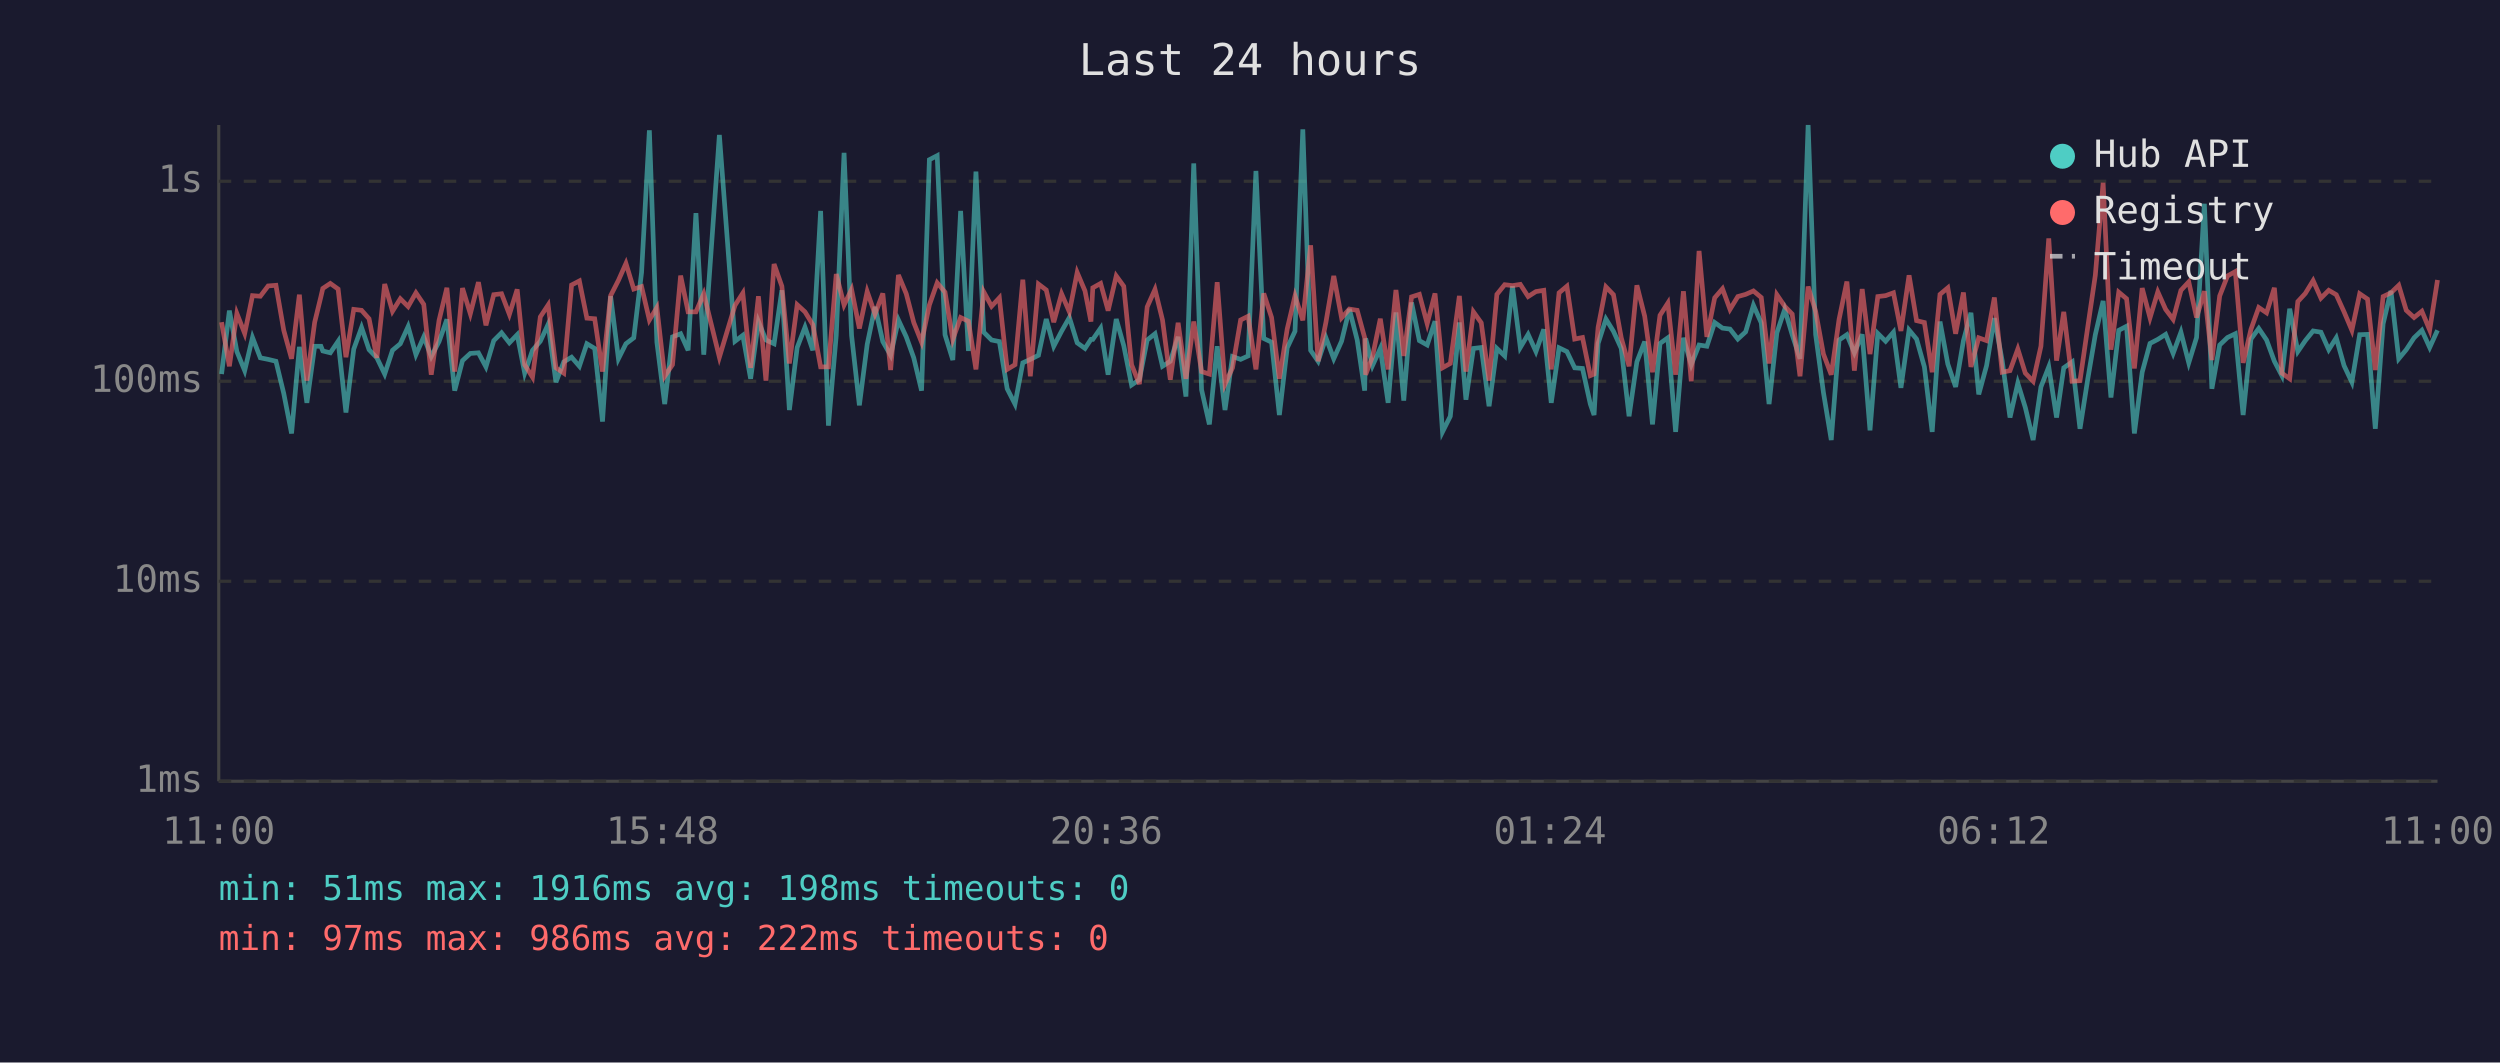
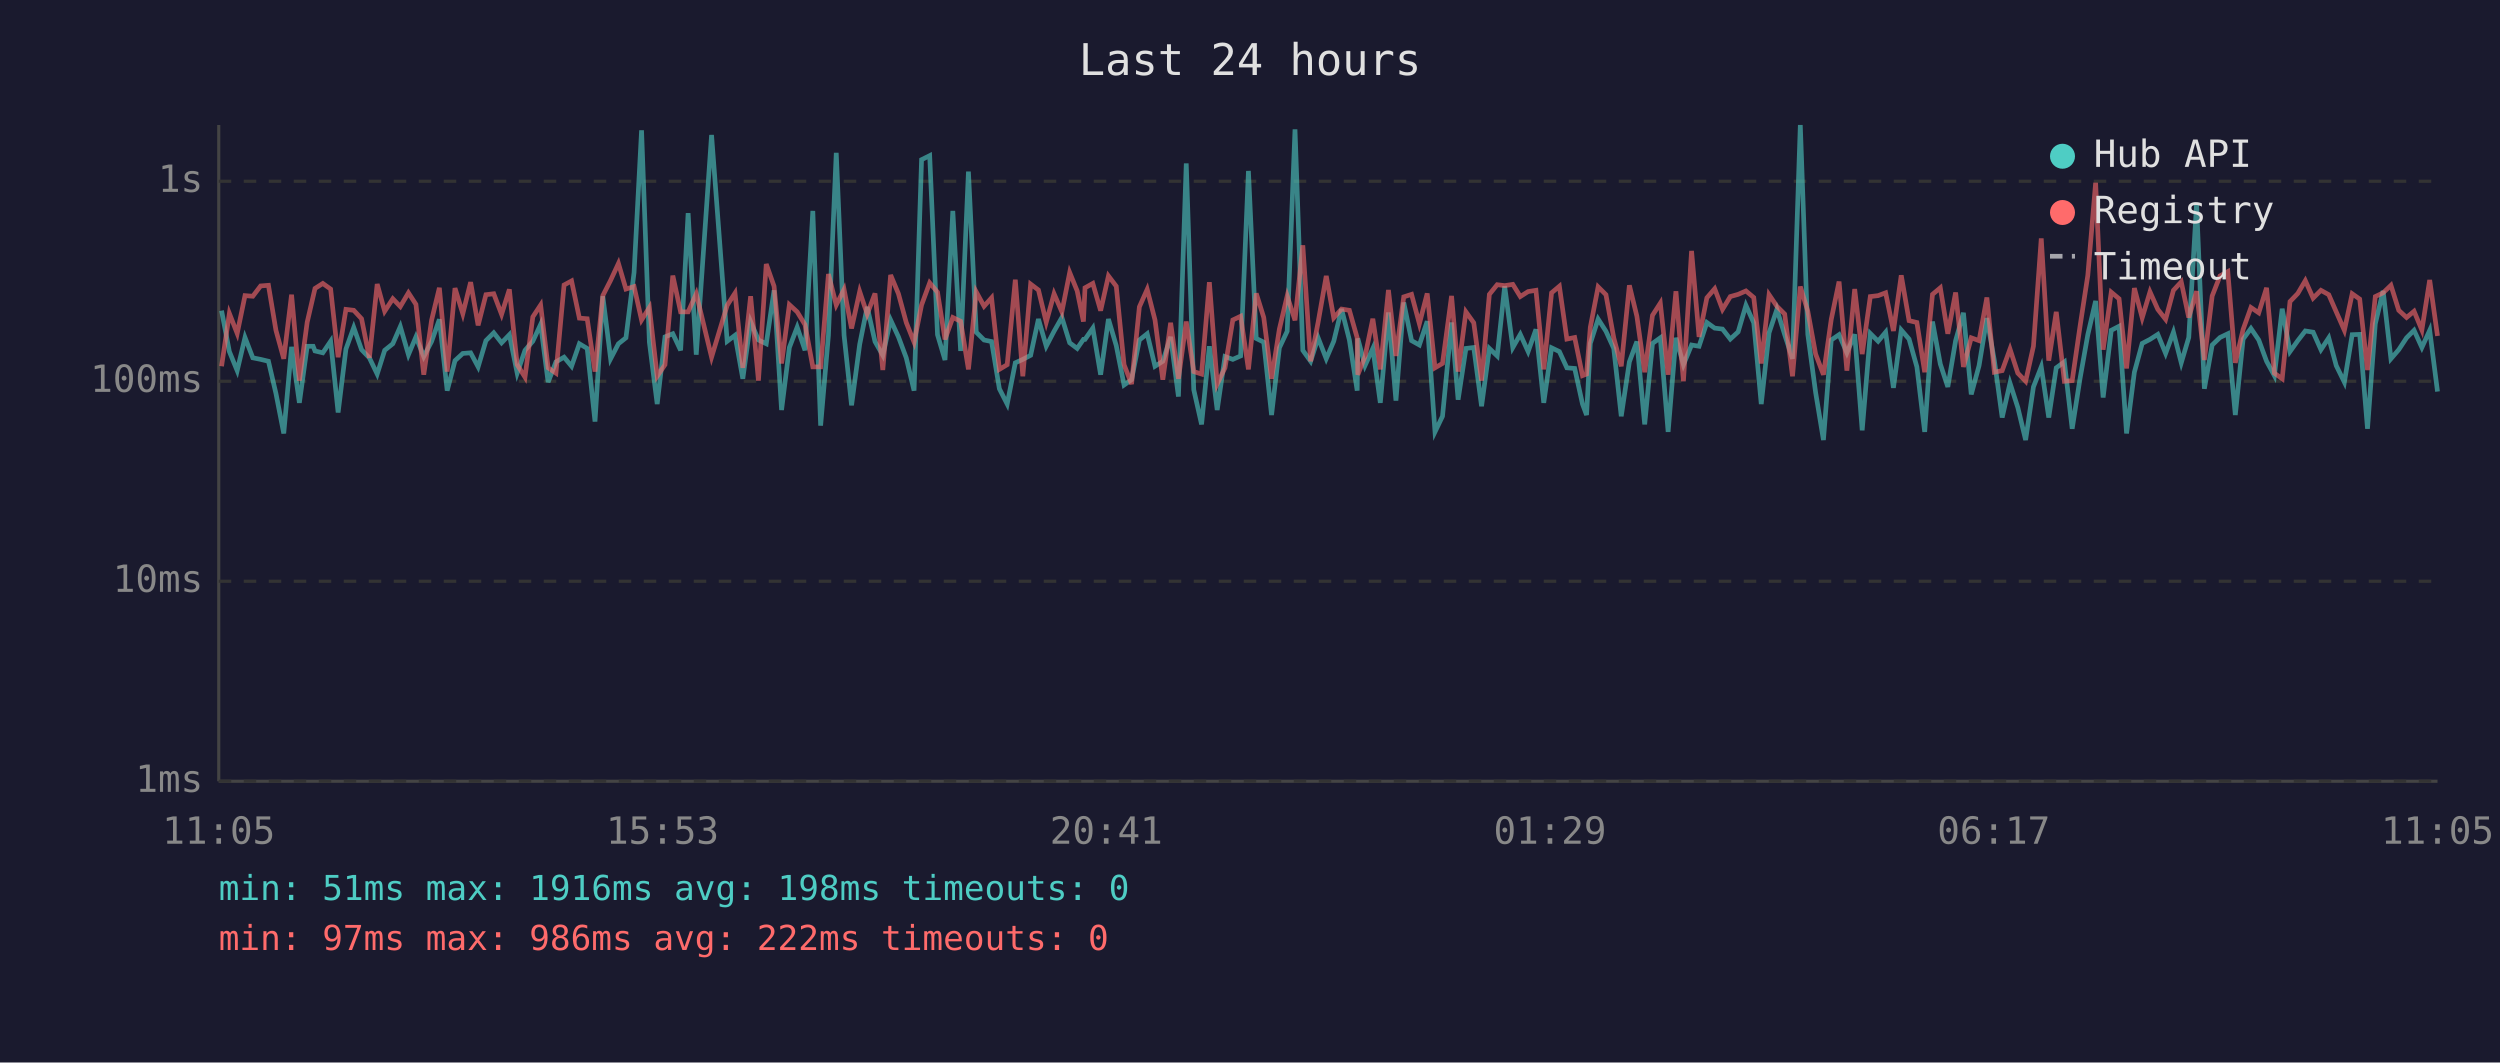
<svg xmlns="http://www.w3.org/2000/svg" viewBox="0 0 800 340" font-family="monospace" font-size="12">
  <rect width="800" height="340" fill="#1a1a2e" />
  <text x="400" y="24" fill="#e0e0e0" font-size="14" text-anchor="middle">Last 24 hours</text>
  <line x1="70" y1="40" x2="70" y2="250" stroke="#444" stroke-width="1" />
  <line x1="70" y1="250" x2="780" y2="250" stroke="#444" stroke-width="1" />
  <line x1="70" y1="250" x2="780" y2="250" stroke="#333" stroke-width="1" stroke-dasharray="4" />
  <text x="65" y="250" fill="#888" text-anchor="end" dominant-baseline="middle">1ms</text>
  <line x1="70" y1="186" x2="780" y2="186" stroke="#333" stroke-width="1" stroke-dasharray="4" />
  <text x="65" y="186" fill="#888" text-anchor="end" dominant-baseline="middle">10ms</text>
  <line x1="70" y1="122" x2="780" y2="122" stroke="#333" stroke-width="1" stroke-dasharray="4" />
  <text x="65" y="122" fill="#888" text-anchor="end" dominant-baseline="middle">100ms</text>
  <line x1="70" y1="58" x2="780" y2="58" stroke="#333" stroke-width="1" stroke-dasharray="4" />
  <text x="65" y="58" fill="#888" text-anchor="end" dominant-baseline="middle">1s</text>
-   <text x="70" y="270" fill="#888" text-anchor="middle">11:00</text>
-   <text x="212" y="270" fill="#888" text-anchor="middle">15:48</text>
-   <text x="354" y="270" fill="#888" text-anchor="middle">20:36</text>
-   <text x="496" y="270" fill="#888" text-anchor="middle">01:24</text>
-   <text x="638" y="270" fill="#888" text-anchor="middle">06:12</text>
-   <text x="780" y="270" fill="#888" text-anchor="middle">11:00</text>
-   <polyline points="70.9,119.7 73.4,99.4 75.8,112.5 78.3,118.6 80.8,108.0 83.3,114.5 85.8,115.0 88.3,115.6 90.8,125.9 93.3,138.7 95.8,111.0 98.2,128.9 100.7,110.8 102.7,110.8 103.3,112.3 105.7,112.9 108.2,109.2 110.7,132.0 113.2,111.7 115.7,104.8 118.1,111.9 120.6,114.5 123.1,119.7 125.6,112.1 128.1,110.0 130.6,104.5 133.1,113.5 135.6,107.8 138.0,114.1 140.5,109.3 143.0,102.2 145.5,125.0 148.0,115.4 150.5,113.1 153.1,112.9 155.5,117.4 158.0,109.0 160.5,106.5 163.0,109.7 165.5,107.1 167.9,119.4 170.4,112.1 172.9,109.2 175.4,103.8 177.9,122.3 180.4,115.8 182.9,114.3 185.4,117.2 187.8,110.0 190.3,111.5 192.8,134.9 195.4,94.8 197.9,114.8 200.3,110.0 202.8,108.1 205.3,87.2 207.8,41.7 210.2,109.5 212.7,129.3 215.2,107.8 217.8,106.8 220.2,112.1 222.7,68.2 225.2,113.5 230.2,43.2 235.2,109.2 237.7,107.3 240.2,121.2 242.7,102.9 245.1,108.8 247.7,110.0 250.2,92.9 252.6,131.2 255.1,111.2 257.6,104.7 260.1,112.1 262.6,67.5 265.1,136.2 267.6,107.3 270.1,48.9 272.5,107.3 275.0,129.7 277.5,110.2 280.0,98.2 282.5,109.3 285.0,113.7 287.5,102.4 290.0,107.8 292.4,114.5 294.9,125.0 297.4,51.1 299.9,49.8 302.4,107.1 304.9,115.2 307.4,67.5 309.9,112.3 312.3,54.9 314.8,106.3 317.3,108.8 319.8,109.3 322.3,124.4 324.8,129.3 327.3,116.1 329.7,115.0 332.3,113.7 334.8,102.1 337.2,110.8 339.7,106.0 342.2,101.6 344.7,109.7 347.2,111.5 349.1,108.6 349.7,108.6 352.2,105.0 354.6,119.9 357.2,102.1 359.6,110.6 362.1,123.2 364.6,121.5 367.1,108.8 369.6,106.8 372.0,117.2 374.5,115.6 377.0,107.8 379.5,126.9 382.0,52.3 384.5,124.7 387.0,135.8 389.5,110.8 392.0,131.2 394.4,114.1 397.0,115.0 399.4,113.9 401.9,54.7 404.4,108.3 406.9,109.5 409.4,132.8 411.9,111.3 414.4,106.0 416.9,41.4 419.4,112.1 421.8,115.6 424.3,108.1 426.8,114.8 429.3,109.2 431.8,98.9 434.3,108.8 436.7,125.0 437.0,108.3 439.2,117.0 441.7,111.5 444.2,128.9 446.7,100.0 449.2,128.2 451.7,96.8 454.2,109.0 456.7,110.4 459.2,102.8 461.6,138.2 464.1,133.2 467.0,103.2 469.1,127.9 471.5,111.5 474.0,111.2 476.5,130.0 479.0,111.5 481.5,113.9 484.0,91.6 486.5,111.2 489.0,107.0 491.5,112.5 494.0,105.4 496.4,128.9 498.9,111.3 501.4,112.5 503.9,117.7 506.4,117.9 508.9,129.3 510.1,132.8 511.4,109.9 513.9,102.1 516.3,106.0 518.8,111.5 521.3,133.2 523.8,115.8 526.3,109.3 528.8,135.8 531.2,109.9 533.7,108.1 536.2,138.2 538.7,108.1 541.2,116.7 543.7,110.4 546.2,110.8 548.7,103.2 551.2,105.0 553.6,105.3 556.1,108.5 558.6,106.2 561.1,97.7 563.6,103.3 566.1,129.3 568.6,106.5 571.1,99.0 573.5,107.1 576.0,114.8 578.6,40.0 581.0,107.0 583.5,125.6 586.0,140.8 588.5,108.8 591.0,107.1 593.4,112.9 595.9,107.0 598.4,137.7 600.9,106.7 603.4,109.2 605.9,106.3 608.3,124.1 610.9,105.6 613.3,108.5 615.8,117.4 618.3,138.2 620.8,102.9 623.3,116.5 625.8,123.8 628.3,109.0 630.7,100.1 633.2,126.2 635.7,117.0 638.2,101.8 640.7,115.4 643.2,133.6 645.7,122.6 648.1,130.4 650.6,140.8 653.1,123.8 655.6,117.4 658.1,133.6 660.4,117.7 663.1,115.8 665.6,137.2 668.1,121.2 670.5,107.1 673.0,96.3 675.5,127.2 678.0,105.7 680.5,104.4 683.0,138.7 685.5,119.1 688.0,109.9 690.5,108.6 693.0,107.0 695.4,113.1 697.9,106.3 700.4,116.1 702.9,108.0 705.4,65.2 707.8,124.4 710.3,110.4 712.8,108.0 715.3,106.8 717.8,132.8 720.3,108.5 722.8,105.1 725.3,108.8 727.8,115.6 730.2,120.2 732.7,98.8 735.3,112.5 737.7,109.0 740.2,105.9 742.7,106.3 745.2,111.9 747.6,108.1 750.1,117.0 752.6,122.3 755.1,107.1 757.6,107.0 760.1,137.2 762.6,103.6 765.1,93.1 767.6,114.8 770.0,111.9 772.5,108.1 775.0,105.7 777.5,111.2 780.0,105.7" fill="none" stroke="#4ecdc4" stroke-width="1.5" opacity="0.6" />
-   <polyline points="70.9,103.1 73.4,117.2 75.8,100.3 78.3,106.7 80.8,94.6 83.3,94.8 85.8,91.5 88.3,91.3 90.8,105.7 93.3,114.8 95.8,94.3 98.2,121.8 100.7,103.1 102.7,94.9 103.3,92.3 105.7,90.7 108.2,92.5 110.7,114.3 113.2,99.0 115.7,99.3 118.1,102.0 120.6,114.5 123.1,90.9 125.6,99.6 128.1,95.6 130.6,98.1 133.1,93.7 135.6,97.4 138.0,119.9 140.5,102.5 143.0,92.1 145.5,118.9 148.0,92.2 150.5,100.4 153.1,90.3 155.5,104.1 158.0,94.3 160.5,94.0 163.0,100.6 165.5,92.6 167.9,116.7 170.4,120.7 172.9,101.4 175.4,97.6 177.9,117.7 180.4,119.4 182.9,91.2 185.4,89.9 187.8,101.8 190.3,102.0 192.8,118.9 195.4,94.6 197.9,89.7 200.3,84.3 202.8,92.5 205.3,91.7 207.8,102.4 210.2,98.4 212.7,120.4 215.2,116.7 217.8,88.2 220.2,99.8 222.7,99.8 225.2,94.0 230.2,114.3 235.2,97.7 237.7,93.8 240.2,117.7 242.7,94.8 245.1,121.8 247.7,84.5 250.2,91.6 252.6,116.3 255.1,97.5 257.6,99.8 260.1,103.9 262.6,117.4 265.1,117.4 267.6,87.7 270.1,97.6 272.5,92.6 275.0,105.1 277.5,93.3 280.0,100.5 282.5,93.9 285.0,118.4 287.5,88.0 290.0,94.0 292.4,103.2 294.9,109.5 297.4,97.6 299.9,90.5 302.4,93.5 304.9,108.6 307.4,101.6 309.9,102.8 312.3,118.2 314.8,93.4 317.3,98.0 319.8,95.3 322.3,118.2 324.8,116.7 327.3,89.5 329.7,120.4 332.3,90.9 334.8,92.8 337.2,103.1 339.7,94.0 342.2,99.8 344.7,87.2 347.2,93.1 349.1,102.9 349.7,92.1 352.2,90.7 354.6,99.4 357.2,88.3 359.6,91.6 362.1,116.7 364.6,122.9 367.1,98.2 369.6,92.6 372.0,102.4 374.5,121.5 377.0,103.3 379.5,121.2 382.0,102.9 384.5,118.9 387.0,119.7 389.5,90.3 392.0,122.9 394.4,117.7 397.0,102.4 399.4,101.2 401.9,118.2 404.4,93.9 406.9,101.6 409.4,121.2 411.9,105.3 414.4,94.7 416.9,102.5 419.4,78.5 421.8,115.6 424.3,103.1 426.8,88.3 429.3,101.7 431.8,98.9 434.3,99.3 436.7,108.1 437.0,119.9 439.2,114.1 441.7,102.0 444.2,118.2 446.7,92.8 449.2,113.9 451.7,95.0 454.2,94.2 456.7,103.6 459.2,93.9 461.6,117.7 464.1,116.3 467.0,94.7 469.1,118.9 471.5,99.8 474.0,103.3 476.5,121.8 479.0,94.2 481.5,91.1 484.0,91.4 486.5,91.0 489.0,94.9 491.5,93.3 494.0,92.9 496.4,118.2 498.9,93.7 501.4,91.6 503.9,108.5 506.4,108.0 508.9,120.2 510.1,119.7 511.4,104.7 513.9,91.8 516.3,94.3 518.8,108.1 521.3,117.2 523.8,91.3 526.3,101.2 528.8,119.1 531.2,100.9 533.7,97.0 536.2,119.9 538.7,93.2 541.2,122.0 543.7,80.3 546.2,107.8 548.7,95.3 551.2,92.4 553.6,99.0 556.1,94.9 558.6,94.2 561.1,93.1 563.6,95.2 566.1,116.3 568.6,94.3 571.1,98.0 573.5,100.5 576.0,120.4 578.6,91.7 581.0,99.6 583.5,113.3 586.0,119.9 588.5,102.2 591.0,90.1 593.4,118.6 595.9,92.5 598.4,113.3 600.9,94.9 603.4,94.6 605.9,93.7 608.3,105.9 610.9,88.1 613.3,102.6 615.8,103.2 618.3,119.1 620.8,94.2 623.3,92.1 625.8,106.8 628.3,93.6 630.7,117.4 633.2,108.1 635.7,109.0 638.2,95.2 640.7,119.1 643.2,118.6 645.7,111.7 648.1,119.4 650.6,122.0 653.1,110.8 655.6,76.3 658.1,115.4 660.4,99.8 663.1,122.0 665.6,121.8 668.1,104.5 670.5,88.1 673.0,58.5 675.5,111.9 678.0,93.5 680.5,95.6 683.0,117.9 685.5,92.2 688.0,101.7 690.5,93.4 693.0,99.0 695.4,102.2 697.9,92.9 700.4,90.2 702.9,101.6 705.4,93.2 707.8,115.2 710.3,94.7 712.8,88.3 715.3,86.9 717.8,116.1 720.3,105.4 722.8,98.4 725.3,100.1 727.8,92.1 730.2,119.4 732.7,121.2 735.3,96.5 737.7,93.9 740.2,89.8 742.7,95.4 745.2,92.9 747.6,94.3 750.1,99.8 752.6,105.7 755.1,94.0 757.6,95.7 760.1,118.4 762.6,94.9 765.1,93.7 767.6,91.3 770.0,99.3 772.5,101.6 775.0,99.6 777.5,105.6 780.0,89.6" fill="none" stroke="#ff6b6b" stroke-width="1.5" opacity="0.6" />
+   <text x="70" y="270" fill="#888" text-anchor="middle">11:05</text>
+   <text x="212" y="270" fill="#888" text-anchor="middle">15:53</text>
+   <text x="354" y="270" fill="#888" text-anchor="middle">20:41</text>
+   <text x="496" y="270" fill="#888" text-anchor="middle">01:29</text>
+   <text x="638" y="270" fill="#888" text-anchor="middle">06:17</text>
+   <text x="780" y="270" fill="#888" text-anchor="middle">11:05</text>
+   <polyline points="70.9,99.4 73.4,112.5 75.9,118.6 78.4,108.0 80.9,114.5 83.4,115.0 85.9,115.6 88.3,125.9 90.8,138.7 93.3,111.0 95.8,128.9 98.3,110.8 100.2,110.8 100.8,112.3 103.3,112.9 105.8,109.2 108.2,132.0 110.7,111.7 113.2,104.8 115.7,111.9 118.2,114.5 120.7,119.7 123.1,112.1 125.7,110.0 128.1,104.5 130.7,113.5 133.1,107.8 135.6,114.1 138.1,109.3 140.6,102.2 143.1,125.0 145.6,115.4 148.1,113.1 150.6,112.9 153.0,117.4 155.5,109.0 158.0,106.5 160.5,109.7 163.0,107.1 165.5,119.4 168.0,112.1 170.5,109.2 173.0,103.8 175.4,122.3 177.9,115.8 180.5,114.3 182.9,117.2 185.4,110.0 187.9,111.5 190.4,134.9 192.9,94.8 195.4,114.8 197.9,110.0 200.3,108.1 202.9,87.2 205.3,41.7 207.8,109.5 210.3,129.3 212.8,107.8 215.3,106.8 217.8,112.1 220.2,68.2 222.8,113.5 227.7,43.2 232.7,109.2 235.2,107.3 237.7,121.2 240.2,102.9 242.7,108.8 245.2,110.0 247.7,92.9 250.1,131.2 252.6,111.2 255.1,104.7 257.6,112.1 260.1,67.5 262.6,136.2 265.1,107.3 267.6,48.9 270.1,107.3 272.5,129.7 275.1,110.2 277.5,98.2 280.0,109.3 282.5,113.7 285.0,102.4 287.5,107.8 290.0,114.5 292.5,125.0 294.9,51.1 297.5,49.8 300.0,107.1 302.4,115.2 304.9,67.5 307.4,112.3 309.9,54.9 312.4,106.3 314.9,108.8 317.3,109.3 319.8,124.4 322.3,129.3 324.9,116.1 327.3,115.0 329.8,113.7 332.3,102.1 334.8,110.8 337.3,106.0 339.8,101.6 342.3,109.7 344.7,111.5 346.7,108.6 347.2,108.6 349.7,105.0 352.2,119.9 354.7,102.1 357.2,110.6 359.7,123.2 362.1,121.5 364.6,108.8 367.1,106.8 369.6,117.2 372.1,115.6 374.6,107.8 377.1,126.9 379.6,52.3 382.0,124.7 384.5,135.8 387.0,110.8 389.5,131.2 392.0,114.1 394.5,115.0 397.0,113.9 399.5,54.7 402.0,108.3 404.4,109.5 406.9,132.8 409.4,111.3 411.9,106.0 414.4,41.4 416.9,112.1 419.4,115.6 421.8,108.1 424.4,114.8 426.8,109.2 429.3,98.9 431.8,108.8 434.3,125.0 434.5,108.3 436.8,117.0 439.3,111.5 441.7,128.9 444.3,100.0 446.7,128.2 449.2,96.8 451.7,109.0 454.2,110.4 456.7,102.8 459.2,138.2 461.6,133.2 464.5,103.2 466.6,127.9 469.1,111.5 471.6,111.2 474.1,130.0 476.6,111.5 479.1,113.9 481.5,91.6 484.1,111.2 486.5,107.0 489.0,112.5 491.5,105.4 494.0,128.9 496.5,111.3 499.0,112.5 501.4,117.7 503.9,117.9 506.4,129.3 507.7,132.8 508.9,109.9 511.4,102.1 513.9,106.0 516.4,111.5 518.8,133.2 521.4,115.8 523.8,109.3 526.3,135.8 528.8,109.9 531.3,108.1 533.8,138.2 536.3,108.1 538.7,116.7 541.3,110.4 543.7,110.8 546.2,103.2 548.7,105.0 551.2,105.3 553.7,108.5 556.2,106.2 558.7,97.7 561.2,103.3 563.6,129.3 566.1,106.5 568.6,99.0 571.1,107.1 573.6,114.8 576.1,40.0 578.5,107.0 581.0,125.6 583.5,140.8 586.0,108.8 588.5,107.1 591.0,112.9 593.5,107.0 595.9,137.7 598.5,106.7 601.0,109.2 603.4,106.3 605.9,124.1 608.4,105.6 610.9,108.5 613.4,117.4 615.9,138.2 618.4,102.9 620.9,116.5 623.3,123.8 625.8,109.0 628.3,100.1 630.8,126.2 633.3,117.0 635.8,101.8 638.2,115.4 640.7,133.6 643.2,122.6 645.7,130.4 648.2,140.8 650.7,123.8 653.2,117.4 655.6,133.6 658.0,117.7 660.6,115.8 663.1,137.2 665.6,121.2 668.1,107.1 670.6,96.3 673.0,127.2 675.6,105.7 678.1,104.4 680.5,138.7 683.0,119.1 685.5,109.9 688.0,108.6 690.5,107.0 693.0,113.1 695.5,106.3 698.0,116.1 700.4,108.0 702.9,65.2 705.4,124.4 707.9,110.4 710.4,108.0 712.9,106.8 715.3,132.8 717.8,108.5 720.3,105.1 722.8,108.8 725.3,115.6 727.8,120.2 730.3,98.8 732.8,112.5 735.3,109.0 737.7,105.9 740.2,106.3 742.7,111.9 745.2,108.1 747.6,117.0 750.2,122.3 752.7,107.1 755.1,107.0 757.6,137.2 760.1,103.6 762.6,93.1 765.1,114.8 767.6,111.9 770.1,108.1 772.5,105.7 775.0,111.2 777.5,105.7 780.0,125.3" fill="none" stroke="#4ecdc4" stroke-width="1.5" opacity="0.6" />
+   <polyline points="70.9,117.2 73.4,100.3 75.9,106.7 78.4,94.6 80.9,94.8 83.4,91.5 85.9,91.3 88.3,105.7 90.8,114.8 93.3,94.3 95.8,121.8 98.3,103.1 100.2,94.9 100.8,92.3 103.3,90.7 105.8,92.5 108.2,114.3 110.7,99.0 113.2,99.3 115.7,102.0 118.2,114.5 120.7,90.9 123.1,99.6 125.7,95.6 128.1,98.1 130.7,93.7 133.1,97.4 135.6,119.9 138.1,102.5 140.6,92.1 143.1,118.9 145.6,92.2 148.1,100.4 150.6,90.3 153.0,104.1 155.5,94.3 158.0,94.0 160.5,100.6 163.0,92.6 165.5,116.7 168.0,120.7 170.5,101.4 173.0,97.6 175.4,117.7 177.9,119.4 180.5,91.2 182.9,89.9 185.4,101.8 187.9,102.0 190.4,118.9 192.9,94.6 195.4,89.7 197.9,84.3 200.3,92.5 202.9,91.7 205.3,102.4 207.8,98.4 210.3,120.4 212.8,116.7 215.3,88.2 217.8,99.8 220.2,99.8 222.8,94.0 227.7,114.3 232.7,97.7 235.2,93.8 237.7,117.7 240.2,94.8 242.7,121.8 245.2,84.5 247.7,91.6 250.1,116.3 252.6,97.5 255.1,99.8 257.6,103.9 260.1,117.4 262.6,117.4 265.1,87.7 267.6,97.6 270.1,92.6 272.5,105.1 275.1,93.3 277.5,100.5 280.0,93.9 282.5,118.4 285.0,88.0 287.5,94.0 290.0,103.2 292.5,109.5 294.9,97.6 297.5,90.5 300.0,93.5 302.4,108.6 304.9,101.6 307.4,102.8 309.9,118.2 312.4,93.4 314.9,98.0 317.3,95.3 319.8,118.2 322.3,116.7 324.9,89.5 327.3,120.4 329.8,90.9 332.3,92.8 334.8,103.1 337.3,94.0 339.8,99.8 342.3,87.2 344.7,93.1 346.7,102.9 347.2,92.1 349.7,90.7 352.2,99.4 354.7,88.3 357.2,91.6 359.7,116.7 362.1,122.9 364.6,98.2 367.1,92.6 369.6,102.4 372.1,121.5 374.6,103.3 377.1,121.2 379.6,102.9 382.0,118.9 384.5,119.7 387.0,90.3 389.5,122.9 392.0,117.7 394.5,102.4 397.0,101.2 399.5,118.2 402.0,93.9 404.4,101.6 406.9,121.2 409.4,105.3 411.9,94.7 414.4,102.5 416.9,78.5 419.4,115.6 421.8,103.1 424.4,88.3 426.8,101.7 429.3,98.9 431.8,99.3 434.3,108.1 434.5,119.9 436.8,114.1 439.3,102.0 441.7,118.2 444.3,92.8 446.7,113.9 449.2,95.0 451.7,94.2 454.2,103.6 456.7,93.9 459.2,117.7 461.6,116.3 464.5,94.7 466.6,118.9 469.1,99.8 471.6,103.3 474.1,121.8 476.6,94.2 479.1,91.1 481.5,91.4 484.1,91.0 486.5,94.9 489.0,93.3 491.5,92.9 494.0,118.2 496.5,93.7 499.0,91.6 501.4,108.5 503.9,108.0 506.4,120.2 507.7,119.7 508.9,104.7 511.4,91.8 513.9,94.3 516.4,108.1 518.8,117.2 521.4,91.3 523.8,101.2 526.3,119.1 528.8,100.9 531.3,97.0 533.8,119.9 536.3,93.2 538.7,122.0 541.3,80.3 543.7,107.8 546.2,95.3 548.7,92.4 551.2,99.0 553.7,94.9 556.2,94.2 558.7,93.1 561.2,95.2 563.6,116.3 566.1,94.3 568.6,98.0 571.1,100.5 573.6,120.4 576.1,91.7 578.5,99.6 581.0,113.3 583.5,119.9 586.0,102.2 588.5,90.1 591.0,118.6 593.5,92.5 595.9,113.3 598.5,94.9 601.0,94.6 603.4,93.7 605.9,105.9 608.4,88.1 610.9,102.6 613.4,103.2 615.9,119.1 618.4,94.2 620.9,92.1 623.3,106.8 625.8,93.6 628.3,117.4 630.8,108.1 633.3,109.0 635.8,95.2 638.2,119.1 640.7,118.6 643.2,111.7 645.7,119.4 648.2,122.0 650.7,110.8 653.2,76.3 655.6,115.4 658.0,99.8 660.6,122.0 663.1,121.8 665.6,104.5 668.1,88.1 670.6,58.5 673.0,111.9 675.6,93.5 678.1,95.6 680.5,117.9 683.0,92.2 685.5,101.7 688.0,93.4 690.5,99.0 693.0,102.2 695.5,92.9 698.0,90.2 700.4,101.6 702.9,93.2 705.4,115.2 707.9,94.7 710.4,88.3 712.9,86.9 715.3,116.1 717.8,105.4 720.3,98.4 722.8,100.1 725.3,92.1 727.8,119.4 730.3,121.2 732.8,96.5 735.3,93.9 737.7,89.8 740.2,95.4 742.7,92.9 745.2,94.3 747.6,99.8 750.2,105.7 752.7,94.0 755.1,95.7 757.6,118.4 760.1,94.9 762.6,93.7 765.1,91.3 767.6,99.3 770.1,101.6 772.5,99.6 775.0,105.6 777.5,89.6 780.0,107.5" fill="none" stroke="#ff6b6b" stroke-width="1.5" opacity="0.6" />
  <circle cx="660" cy="50" r="4" fill="#4ecdc4" />
  <text x="670" y="50" fill="#e0e0e0" dominant-baseline="middle">Hub API</text>
  <circle cx="660" cy="68" r="4" fill="#ff6b6b" />
  <text x="670" y="68" fill="#e0e0e0" dominant-baseline="middle">Registry</text>
  <line x1="656" y1="82" x2="664" y2="82" stroke="#e0e0e0" stroke-width="1.5" stroke-dasharray="4,3" opacity="0.7" />
  <text x="670" y="86" fill="#e0e0e0" dominant-baseline="middle">Timeout</text>
  <text x="70" y="288" fill="#4ecdc4" font-size="11">min: 51ms  max: 1916ms  avg: 198ms  timeouts: 0</text>
  <text x="70" y="304" fill="#ff6b6b" font-size="11">min: 97ms  max: 986ms  avg: 222ms  timeouts: 0</text>
</svg>
